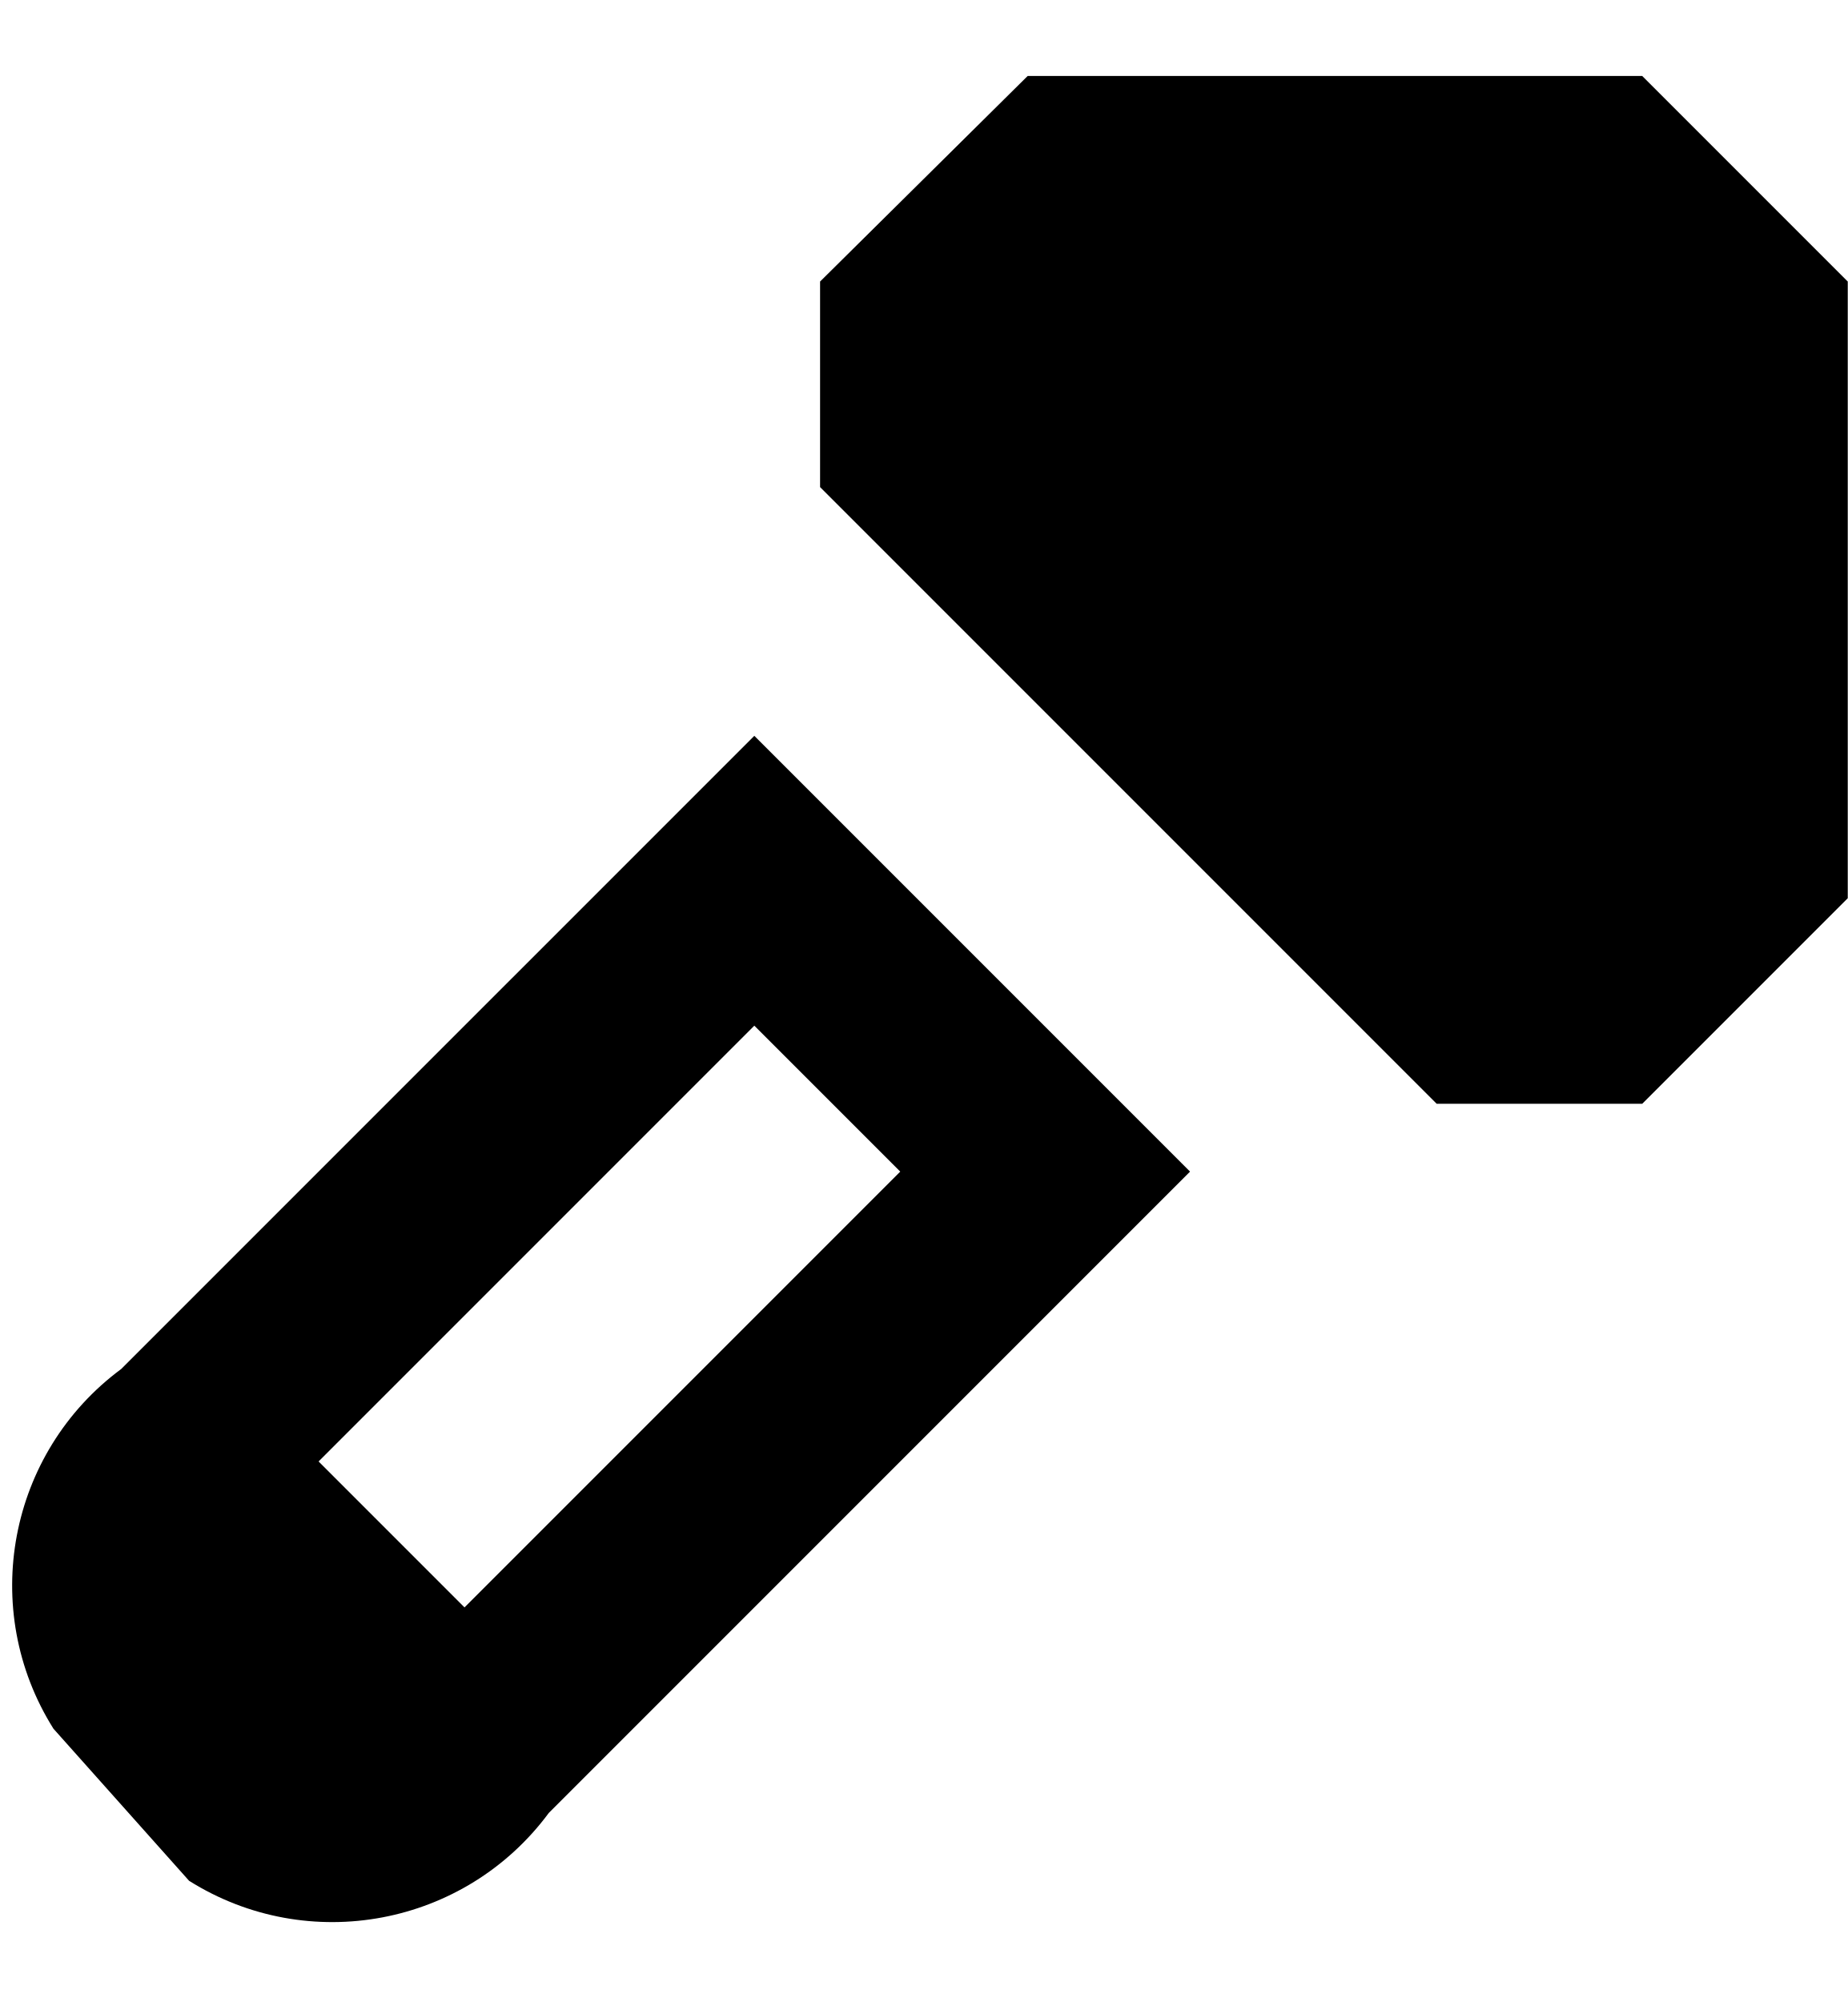
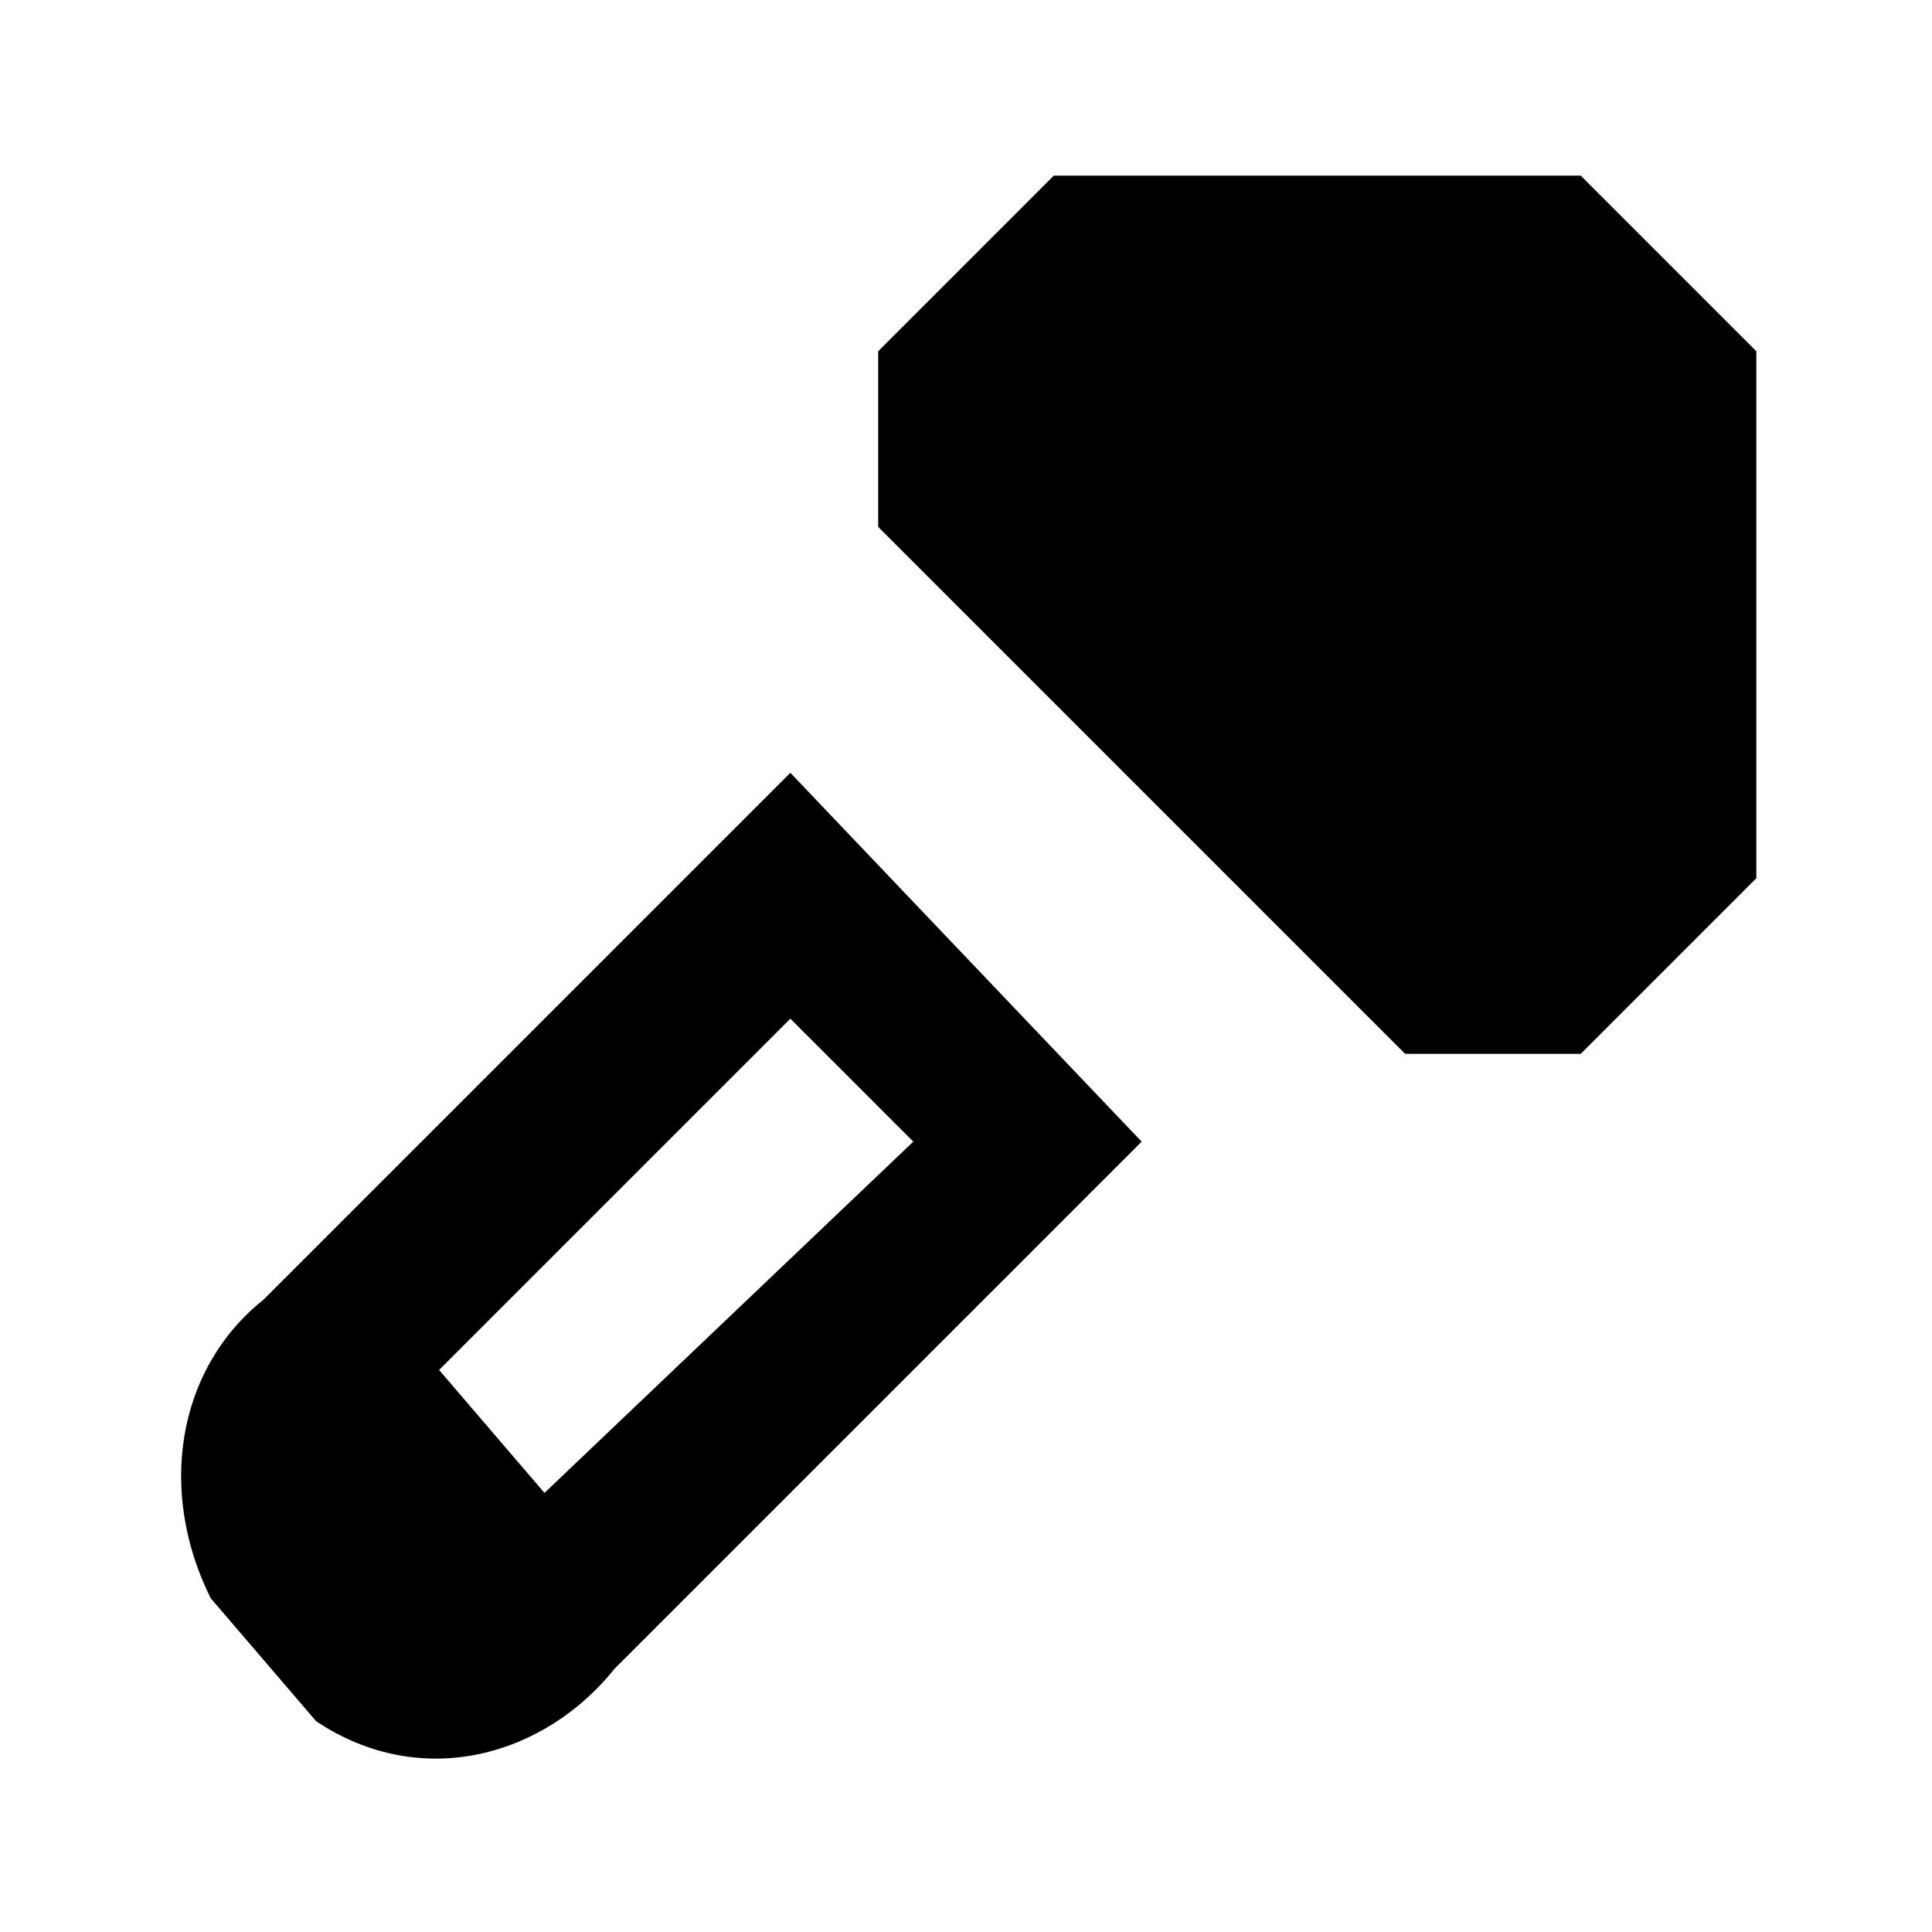
- <svg xmlns="http://www.w3.org/2000/svg" width="0.12in" height="0.13in" viewBox="0 0 8.99 9">
-   <path d="M4.68,4.21L2.6,6.29l-1,1a1.31,1.31,0,0,0-.33,1.75L1.93,9.78a1.31,1.31,0,0,0,1.75-.33l1-1L6.8,6.33ZM3.27,8.45L2.56,7.74,4.68,5.62,5.39,6.33Z" transform="translate(-1.01 -1)" />
-   <polygon points="5 0 3.99 1 3.99 2 6.99 5 7.99 5 8.99 4 8.99 1 7.99 0 5 0" />
+ <svg xmlns="http://www.w3.org/2000/svg" version="1.1" id="Layer_1" x="0px" y="0px" width="11px" height="11px" viewBox="0 0 11 11" style="enable-background:new 0 0 11 11;" xml:space="preserve">
+   <path d="M4.5,4.4l-2,2l-1,1C1,7.8,0.9,8.5,1.2,9.1l0.6,0.7c0.6,0.4,1.3,0.2,1.7-0.3l1-1l2-2L4.5,4.4z M3.1,8.5L2.5,7.8l2-2l0.7,0.7  L3.1,8.5z" />
+   <polygon points="5,2 6,1 9,1 10,2 10,5 9,6 8,6 5,3 " />
</svg>
